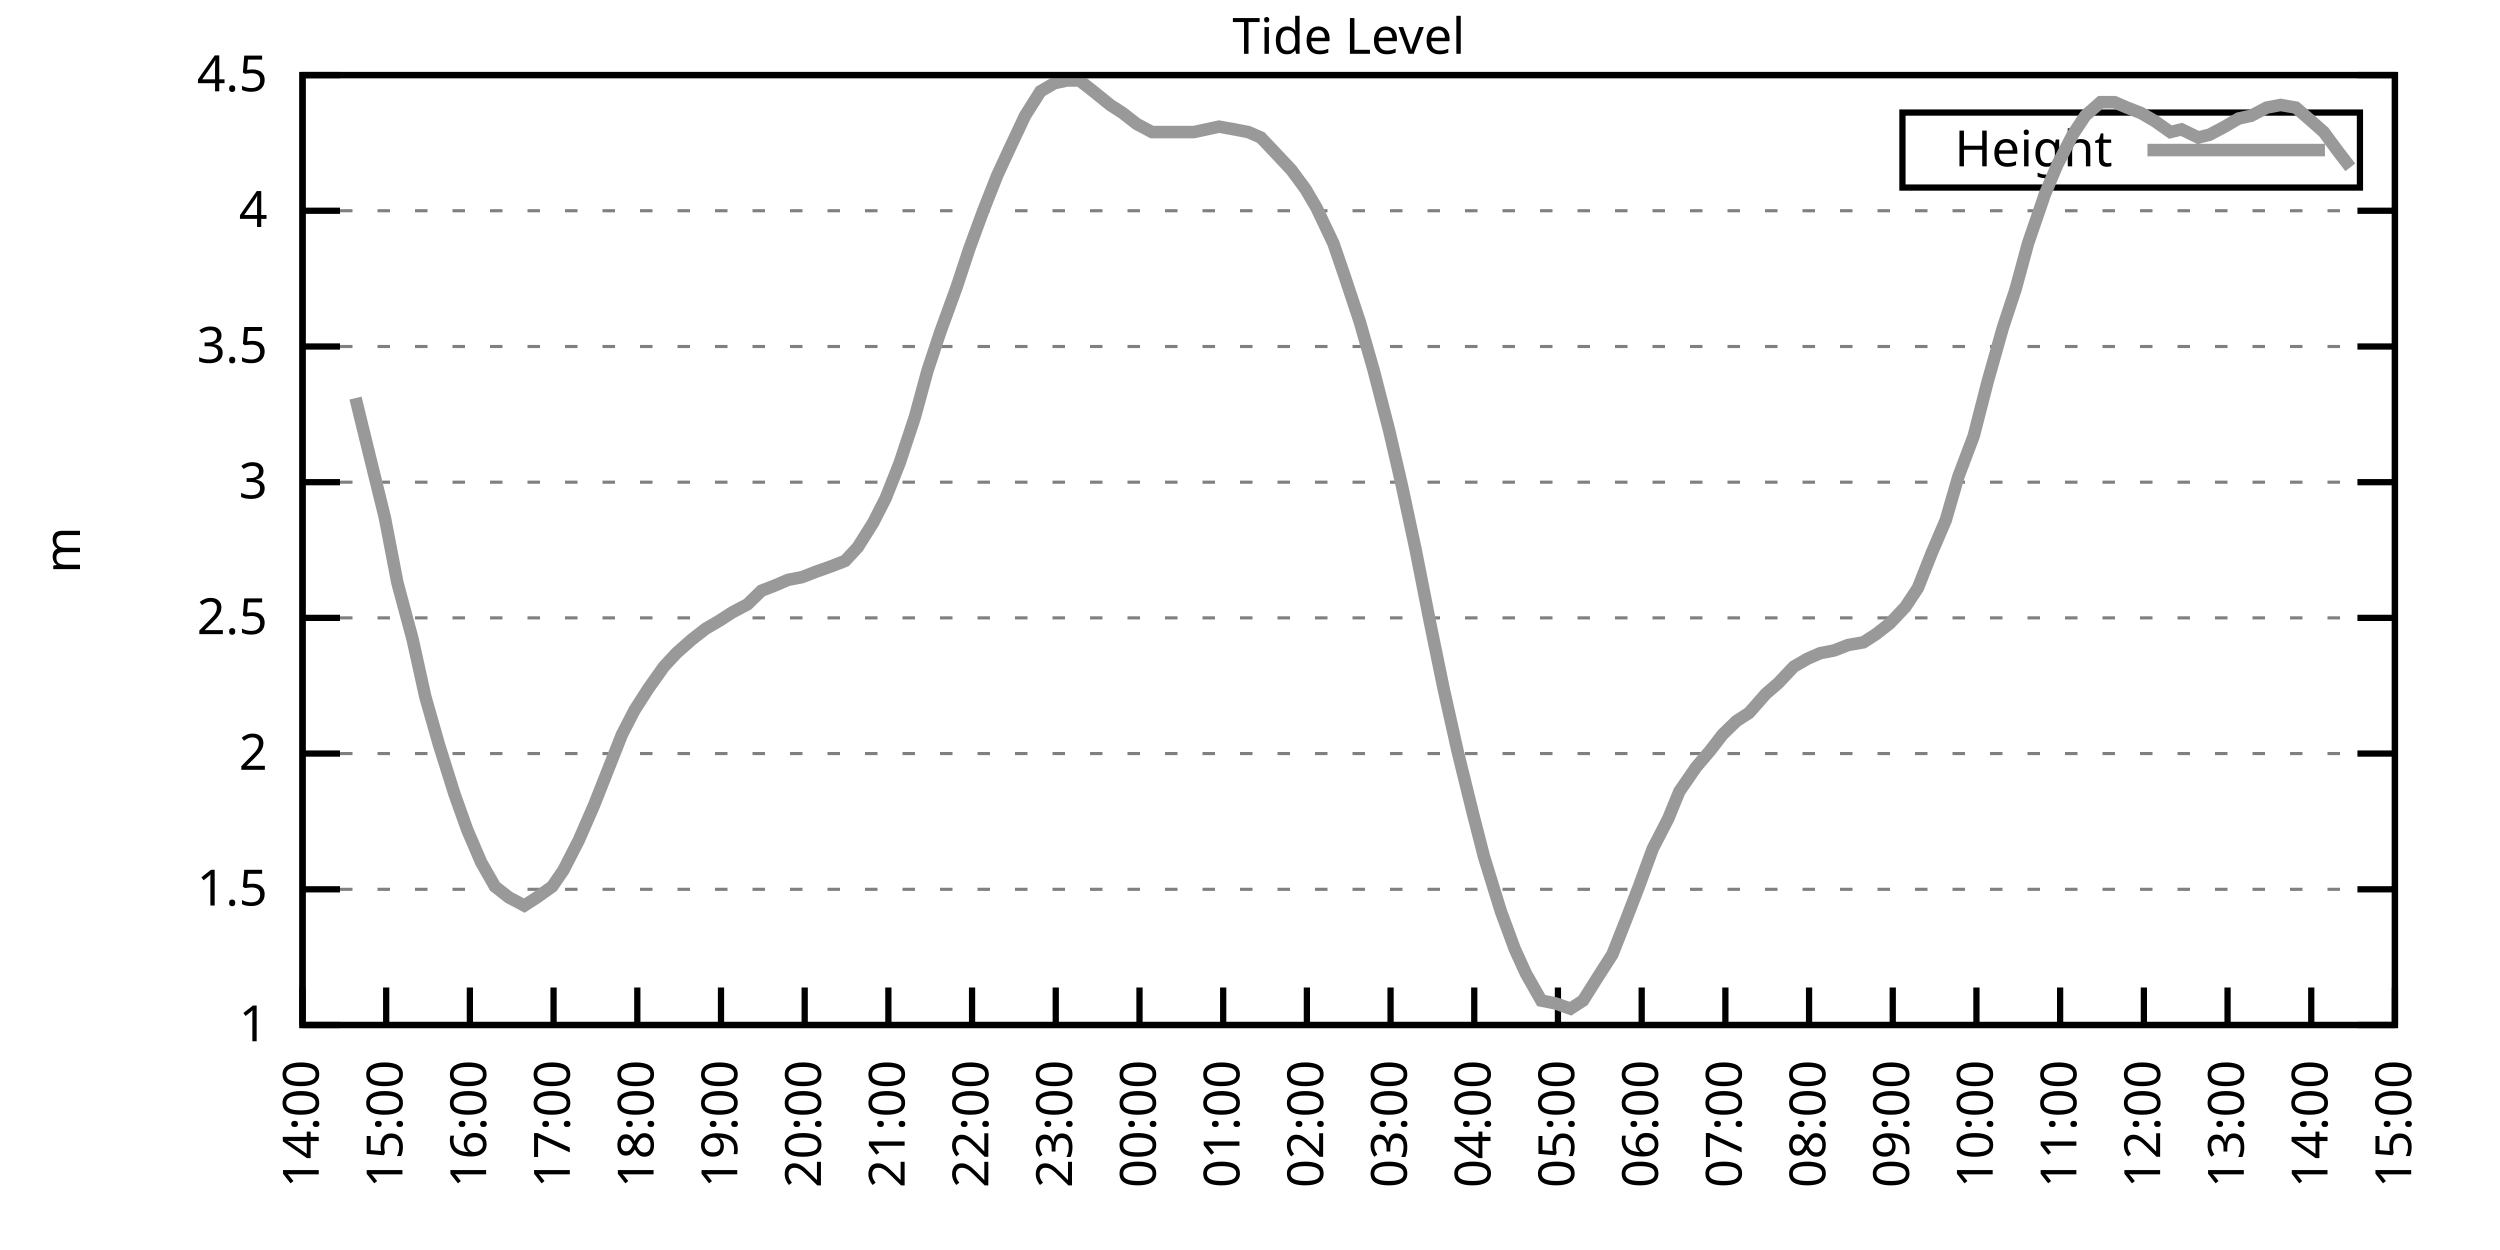
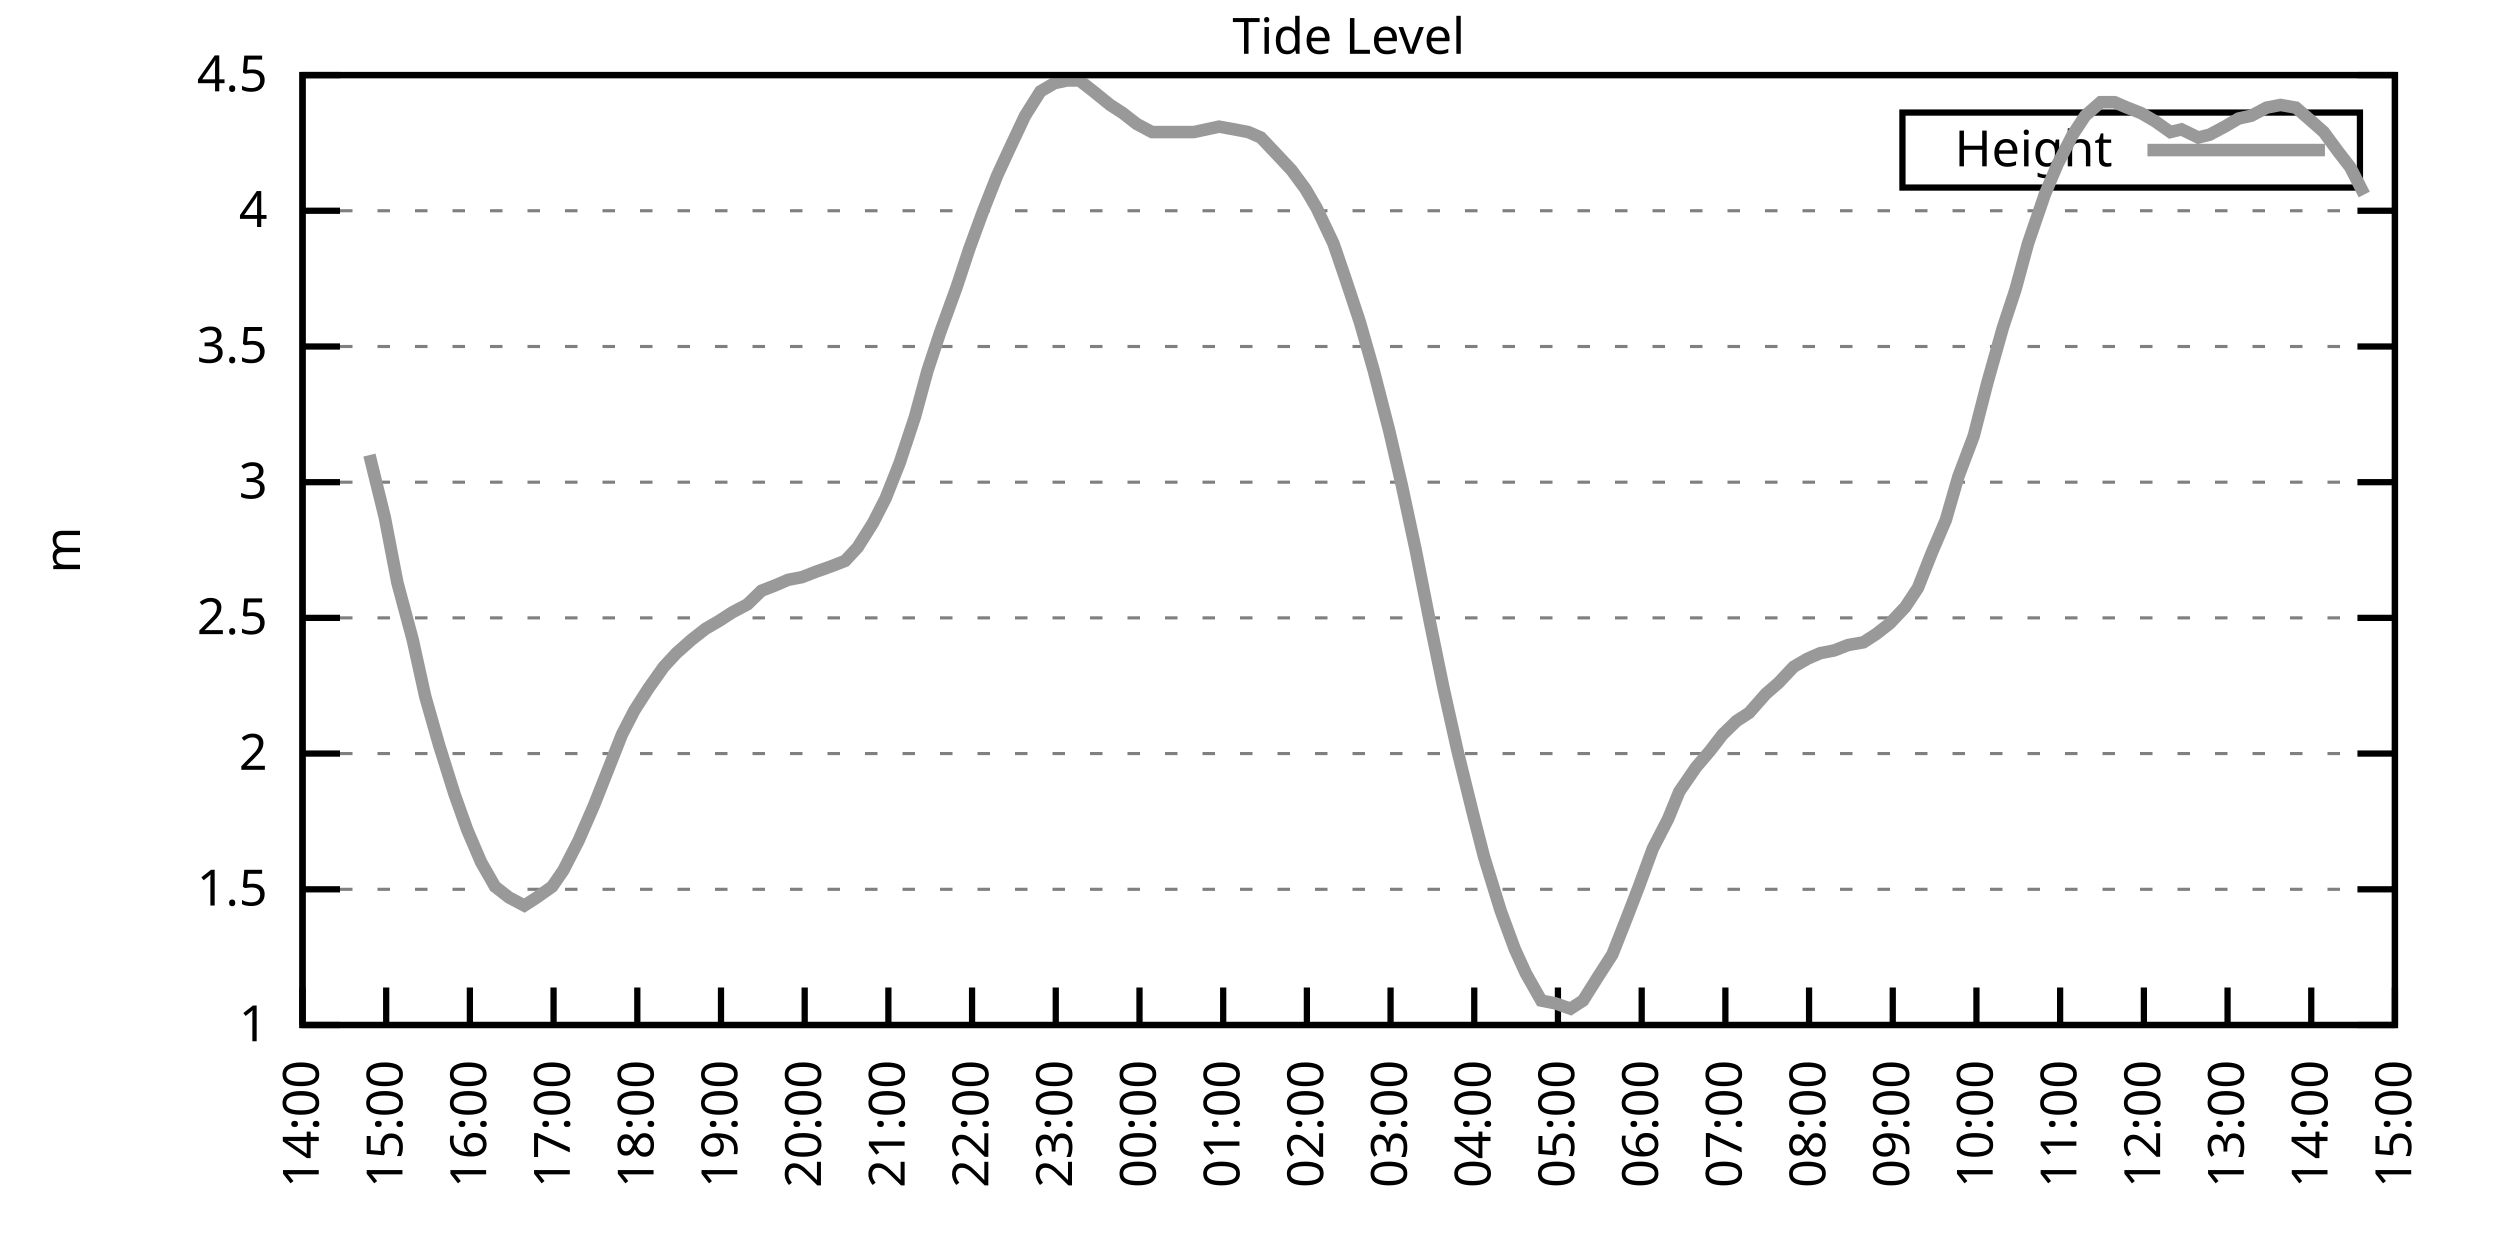
<svg xmlns="http://www.w3.org/2000/svg" xmlns:xlink="http://www.w3.org/1999/xlink" width="400" height="200" viewBox="0 0 400 200">
  <g id="gnuplot_canvas">
    <rect x="0" y="0" width="400" height="200" fill="none" />
    <defs>
      <circle id="gpDot" r="0.5" stroke-width="0.5" stroke="currentColor" />
      <path id="gpPt0" stroke-width="0.333" stroke="currentColor" d="M-1,0 h2 M0,-1 v2" />
      <path id="gpPt1" stroke-width="0.333" stroke="currentColor" d="M-1,-1 L1,1 M1,-1 L-1,1" />
      <path id="gpPt2" stroke-width="0.333" stroke="currentColor" d="M-1,0 L1,0 M0,-1 L0,1 M-1,-1 L1,1 M-1,1 L1,-1" />
      <rect id="gpPt3" stroke-width="0.333" stroke="currentColor" x="-1" y="-1" width="2" height="2" />
      <rect id="gpPt4" stroke-width="0.333" stroke="currentColor" fill="currentColor" x="-1" y="-1" width="2" height="2" />
      <circle id="gpPt5" stroke-width="0.333" stroke="currentColor" cx="0" cy="0" r="1" />
      <use xlink:href="#gpPt5" id="gpPt6" fill="currentColor" stroke="none" />
      <path id="gpPt7" stroke-width="0.333" stroke="currentColor" d="M0,-1.33 L-1.33,0.67 L1.33,0.67 z" />
      <use xlink:href="#gpPt7" id="gpPt8" fill="currentColor" stroke="none" />
      <use xlink:href="#gpPt7" id="gpPt9" stroke="currentColor" transform="rotate(180)" />
      <use xlink:href="#gpPt9" id="gpPt10" fill="currentColor" stroke="none" />
      <use xlink:href="#gpPt3" id="gpPt11" stroke="currentColor" transform="rotate(45)" />
      <use xlink:href="#gpPt11" id="gpPt12" fill="currentColor" stroke="none" />
      <path id="gpPt13" stroke-width="0.333" stroke="currentColor" d="M0,1.330 L1.265,0.411 L0.782,-1.067 L-0.782,-1.076 L-1.265,0.411 z" />
      <use xlink:href="#gpPt13" id="gpPt14" fill="currentColor" stroke="none" />
      <filter id="textbox" filterUnits="objectBoundingBox" x="0" y="0" height="1" width="1">
        <feFlood flood-color="white" flood-opacity="1" result="bgnd" />
        <feComposite in="SourceGraphic" in2="bgnd" operator="atop" />
      </filter>
      <filter id="greybox" filterUnits="objectBoundingBox" x="0" y="0" height="1" width="1">
        <feFlood flood-color="lightgrey" flood-opacity="1" result="grey" />
        <feComposite in="SourceGraphic" in2="grey" operator="atop" />
      </filter>
    </defs>
    <g fill="none" color="white" stroke="currentColor" stroke-width="1.00" stroke-linecap="butt" stroke-linejoin="miter">
</g>
    <g fill="none" color="black" stroke="currentColor" stroke-width="1.00" stroke-linecap="butt" stroke-linejoin="miter">
      <g stroke="none" shape-rendering="crispEdges">
        <polygon fill="rgb(255, 255, 255)" points="48.40,164.00 383.18,164.00 383.18,12.02 48.40,12.02 " />
      </g>
    </g>
    <g fill="none" color="black" stroke="currentColor" stroke-width="1.00" stroke-linecap="butt" stroke-linejoin="miter">
</g>
    <g fill="none" color="black" stroke="black" stroke-width="0.50" stroke-linecap="butt" stroke-linejoin="miter">
</g>
    <g fill="none" color="gray" stroke="currentColor" stroke-width="0.50" stroke-linecap="butt" stroke-linejoin="miter">
      <path stroke="gray" stroke-dasharray="2,4" class="gridline" d="M48.40,164.00 L383.19,164.00  " />
    </g>
    <g fill="none" color="gray" stroke="gray" stroke-width="1.00" stroke-linecap="butt" stroke-linejoin="miter">
</g>
    <g fill="none" color="black" stroke="currentColor" stroke-width="1.00" stroke-linecap="butt" stroke-linejoin="miter">
      <path stroke="black" d="M48.40,164.00 L54.40,164.00 M383.19,164.00 L377.19,164.00  " />
      <g transform="translate(42.80,166.60)" stroke="none" fill="black" font-family="Sans" font-size="8.00" text-anchor="end">
        <text>
          <tspan font-family="Sans"> 1</tspan>
        </text>
      </g>
    </g>
    <g fill="none" color="black" stroke="currentColor" stroke-width="1.00" stroke-linecap="butt" stroke-linejoin="miter">
</g>
    <g fill="none" color="black" stroke="black" stroke-width="0.50" stroke-linecap="butt" stroke-linejoin="miter">
</g>
    <g fill="none" color="gray" stroke="currentColor" stroke-width="0.50" stroke-linecap="butt" stroke-linejoin="miter">
      <path stroke="gray" stroke-dasharray="2,4" class="gridline" d="M48.40,142.29 L383.19,142.29  " />
    </g>
    <g fill="none" color="gray" stroke="gray" stroke-width="1.00" stroke-linecap="butt" stroke-linejoin="miter">
</g>
    <g fill="none" color="black" stroke="currentColor" stroke-width="1.00" stroke-linecap="butt" stroke-linejoin="miter">
      <path stroke="black" d="M48.40,142.29 L54.40,142.29 M383.19,142.29 L377.19,142.29  " />
      <g transform="translate(42.80,144.89)" stroke="none" fill="black" font-family="Sans" font-size="8.00" text-anchor="end">
        <text>
          <tspan font-family="Sans"> 1.5</tspan>
        </text>
      </g>
    </g>
    <g fill="none" color="black" stroke="currentColor" stroke-width="1.00" stroke-linecap="butt" stroke-linejoin="miter">
</g>
    <g fill="none" color="black" stroke="black" stroke-width="0.50" stroke-linecap="butt" stroke-linejoin="miter">
</g>
    <g fill="none" color="gray" stroke="currentColor" stroke-width="0.50" stroke-linecap="butt" stroke-linejoin="miter">
      <path stroke="gray" stroke-dasharray="2,4" class="gridline" d="M48.40,120.57 L383.19,120.57  " />
    </g>
    <g fill="none" color="gray" stroke="gray" stroke-width="1.00" stroke-linecap="butt" stroke-linejoin="miter">
</g>
    <g fill="none" color="black" stroke="currentColor" stroke-width="1.00" stroke-linecap="butt" stroke-linejoin="miter">
      <path stroke="black" d="M48.40,120.57 L54.40,120.57 M383.19,120.57 L377.19,120.57  " />
      <g transform="translate(42.80,123.17)" stroke="none" fill="black" font-family="Sans" font-size="8.00" text-anchor="end">
        <text>
          <tspan font-family="Sans"> 2</tspan>
        </text>
      </g>
    </g>
    <g fill="none" color="black" stroke="currentColor" stroke-width="1.00" stroke-linecap="butt" stroke-linejoin="miter">
</g>
    <g fill="none" color="black" stroke="black" stroke-width="0.50" stroke-linecap="butt" stroke-linejoin="miter">
</g>
    <g fill="none" color="gray" stroke="currentColor" stroke-width="0.50" stroke-linecap="butt" stroke-linejoin="miter">
      <path stroke="gray" stroke-dasharray="2,4" class="gridline" d="M48.40,98.86 L383.19,98.86  " />
    </g>
    <g fill="none" color="gray" stroke="gray" stroke-width="1.00" stroke-linecap="butt" stroke-linejoin="miter">
</g>
    <g fill="none" color="black" stroke="currentColor" stroke-width="1.00" stroke-linecap="butt" stroke-linejoin="miter">
      <path stroke="black" d="M48.40,98.86 L54.40,98.86 M383.19,98.86 L377.19,98.86  " />
      <g transform="translate(42.80,101.46)" stroke="none" fill="black" font-family="Sans" font-size="8.00" text-anchor="end">
        <text>
          <tspan font-family="Sans"> 2.5</tspan>
        </text>
      </g>
    </g>
    <g fill="none" color="black" stroke="currentColor" stroke-width="1.00" stroke-linecap="butt" stroke-linejoin="miter">
</g>
    <g fill="none" color="black" stroke="black" stroke-width="0.50" stroke-linecap="butt" stroke-linejoin="miter">
</g>
    <g fill="none" color="gray" stroke="currentColor" stroke-width="0.50" stroke-linecap="butt" stroke-linejoin="miter">
      <path stroke="gray" stroke-dasharray="2,4" class="gridline" d="M48.40,77.15 L383.19,77.15  " />
    </g>
    <g fill="none" color="gray" stroke="gray" stroke-width="1.00" stroke-linecap="butt" stroke-linejoin="miter">
</g>
    <g fill="none" color="black" stroke="currentColor" stroke-width="1.00" stroke-linecap="butt" stroke-linejoin="miter">
      <path stroke="black" d="M48.40,77.15 L54.40,77.15 M383.19,77.15 L377.19,77.15  " />
      <g transform="translate(42.80,79.75)" stroke="none" fill="black" font-family="Sans" font-size="8.00" text-anchor="end">
        <text>
          <tspan font-family="Sans"> 3</tspan>
        </text>
      </g>
    </g>
    <g fill="none" color="black" stroke="currentColor" stroke-width="1.00" stroke-linecap="butt" stroke-linejoin="miter">
</g>
    <g fill="none" color="black" stroke="black" stroke-width="0.50" stroke-linecap="butt" stroke-linejoin="miter">
</g>
    <g fill="none" color="gray" stroke="currentColor" stroke-width="0.50" stroke-linecap="butt" stroke-linejoin="miter">
      <path stroke="gray" stroke-dasharray="2,4" class="gridline" d="M48.40,55.44 L383.19,55.44  " />
    </g>
    <g fill="none" color="gray" stroke="gray" stroke-width="1.00" stroke-linecap="butt" stroke-linejoin="miter">
</g>
    <g fill="none" color="black" stroke="currentColor" stroke-width="1.00" stroke-linecap="butt" stroke-linejoin="miter">
      <path stroke="black" d="M48.40,55.44 L54.40,55.44 M383.19,55.44 L377.19,55.44  " />
      <g transform="translate(42.80,58.04)" stroke="none" fill="black" font-family="Sans" font-size="8.00" text-anchor="end">
        <text>
          <tspan font-family="Sans"> 3.5</tspan>
        </text>
      </g>
    </g>
    <g fill="none" color="black" stroke="currentColor" stroke-width="1.00" stroke-linecap="butt" stroke-linejoin="miter">
</g>
    <g fill="none" color="black" stroke="black" stroke-width="0.50" stroke-linecap="butt" stroke-linejoin="miter">
</g>
    <g fill="none" color="gray" stroke="currentColor" stroke-width="0.50" stroke-linecap="butt" stroke-linejoin="miter">
      <path stroke="gray" stroke-dasharray="2,4" class="gridline" d="M48.40,33.72 L383.19,33.72  " />
    </g>
    <g fill="none" color="gray" stroke="gray" stroke-width="1.00" stroke-linecap="butt" stroke-linejoin="miter">
</g>
    <g fill="none" color="black" stroke="currentColor" stroke-width="1.00" stroke-linecap="butt" stroke-linejoin="miter">
      <path stroke="black" d="M48.40,33.72 L54.40,33.72 M383.19,33.72 L377.19,33.72  " />
      <g transform="translate(42.80,36.32)" stroke="none" fill="black" font-family="Sans" font-size="8.00" text-anchor="end">
        <text>
          <tspan font-family="Sans"> 4</tspan>
        </text>
      </g>
    </g>
    <g fill="none" color="black" stroke="currentColor" stroke-width="1.00" stroke-linecap="butt" stroke-linejoin="miter">
</g>
    <g fill="none" color="black" stroke="black" stroke-width="0.50" stroke-linecap="butt" stroke-linejoin="miter">
</g>
    <g fill="none" color="gray" stroke="currentColor" stroke-width="0.50" stroke-linecap="butt" stroke-linejoin="miter">
      <path stroke="gray" stroke-dasharray="2,4" class="gridline" d="M48.40,12.01 L383.19,12.01  " />
    </g>
    <g fill="none" color="gray" stroke="gray" stroke-width="1.00" stroke-linecap="butt" stroke-linejoin="miter">
</g>
    <g fill="none" color="black" stroke="currentColor" stroke-width="1.00" stroke-linecap="butt" stroke-linejoin="miter">
      <path stroke="black" d="M48.40,12.01 L54.40,12.01 M383.19,12.01 L377.19,12.01  " />
      <g transform="translate(42.80,14.61)" stroke="none" fill="black" font-family="Sans" font-size="8.00" text-anchor="end">
        <text>
          <tspan font-family="Sans"> 4.5</tspan>
        </text>
      </g>
    </g>
    <g fill="none" color="black" stroke="currentColor" stroke-width="1.00" stroke-linecap="butt" stroke-linejoin="miter">
      <path stroke="black" d="M48.40,164.00 L48.40,158.00  " />
      <g transform="translate(51.00,169.60) rotate(270.00)" stroke="none" fill="black" font-family="Sans" font-size="8.00" text-anchor="end">
        <text>
          <tspan font-family="Sans">14:00</tspan>
        </text>
      </g>
    </g>
    <g fill="none" color="black" stroke="currentColor" stroke-width="1.00" stroke-linecap="butt" stroke-linejoin="miter">
      <path stroke="black" d="M61.79,164.00 L61.79,158.00  " />
      <g transform="translate(64.39,169.60) rotate(270.00)" stroke="none" fill="black" font-family="Sans" font-size="8.00" text-anchor="end">
        <text>
          <tspan font-family="Sans">15:00</tspan>
        </text>
      </g>
    </g>
    <g fill="none" color="black" stroke="currentColor" stroke-width="1.00" stroke-linecap="butt" stroke-linejoin="miter">
      <path stroke="black" d="M75.18,164.00 L75.18,158.00  " />
      <g transform="translate(77.78,169.60) rotate(270.00)" stroke="none" fill="black" font-family="Sans" font-size="8.00" text-anchor="end">
        <text>
          <tspan font-family="Sans">16:00</tspan>
        </text>
      </g>
    </g>
    <g fill="none" color="black" stroke="currentColor" stroke-width="1.00" stroke-linecap="butt" stroke-linejoin="miter">
      <path stroke="black" d="M88.57,164.00 L88.57,158.00  " />
      <g transform="translate(91.17,169.60) rotate(270.00)" stroke="none" fill="black" font-family="Sans" font-size="8.00" text-anchor="end">
        <text>
          <tspan font-family="Sans">17:00</tspan>
        </text>
      </g>
    </g>
    <g fill="none" color="black" stroke="currentColor" stroke-width="1.00" stroke-linecap="butt" stroke-linejoin="miter">
      <path stroke="black" d="M101.97,164.00 L101.97,158.00  " />
      <g transform="translate(104.57,169.60) rotate(270.00)" stroke="none" fill="black" font-family="Sans" font-size="8.00" text-anchor="end">
        <text>
          <tspan font-family="Sans">18:00</tspan>
        </text>
      </g>
    </g>
    <g fill="none" color="black" stroke="currentColor" stroke-width="1.00" stroke-linecap="butt" stroke-linejoin="miter">
      <path stroke="black" d="M115.36,164.00 L115.36,158.00  " />
      <g transform="translate(117.96,169.60) rotate(270.00)" stroke="none" fill="black" font-family="Sans" font-size="8.00" text-anchor="end">
        <text>
          <tspan font-family="Sans">19:00</tspan>
        </text>
      </g>
    </g>
    <g fill="none" color="black" stroke="currentColor" stroke-width="1.00" stroke-linecap="butt" stroke-linejoin="miter">
      <path stroke="black" d="M128.75,164.00 L128.75,158.00  " />
      <g transform="translate(131.35,169.60) rotate(270.00)" stroke="none" fill="black" font-family="Sans" font-size="8.00" text-anchor="end">
        <text>
          <tspan font-family="Sans">20:00</tspan>
        </text>
      </g>
    </g>
    <g fill="none" color="black" stroke="currentColor" stroke-width="1.00" stroke-linecap="butt" stroke-linejoin="miter">
      <path stroke="black" d="M142.14,164.00 L142.14,158.00  " />
      <g transform="translate(144.74,169.60) rotate(270.00)" stroke="none" fill="black" font-family="Sans" font-size="8.00" text-anchor="end">
        <text>
          <tspan font-family="Sans">21:00</tspan>
        </text>
      </g>
    </g>
    <g fill="none" color="black" stroke="currentColor" stroke-width="1.00" stroke-linecap="butt" stroke-linejoin="miter">
      <path stroke="black" d="M155.53,164.00 L155.53,158.00  " />
      <g transform="translate(158.13,169.60) rotate(270.00)" stroke="none" fill="black" font-family="Sans" font-size="8.00" text-anchor="end">
        <text>
          <tspan font-family="Sans">22:00</tspan>
        </text>
      </g>
    </g>
    <g fill="none" color="black" stroke="currentColor" stroke-width="1.00" stroke-linecap="butt" stroke-linejoin="miter">
      <path stroke="black" d="M168.92,164.00 L168.92,158.00  " />
      <g transform="translate(171.52,169.60) rotate(270.00)" stroke="none" fill="black" font-family="Sans" font-size="8.00" text-anchor="end">
        <text>
          <tspan font-family="Sans">23:00</tspan>
        </text>
      </g>
    </g>
    <g fill="none" color="black" stroke="currentColor" stroke-width="1.00" stroke-linecap="butt" stroke-linejoin="miter">
      <path stroke="black" d="M182.32,164.00 L182.32,158.00  " />
      <g transform="translate(184.92,169.60) rotate(270.00)" stroke="none" fill="black" font-family="Sans" font-size="8.00" text-anchor="end">
        <text>
          <tspan font-family="Sans">00:00</tspan>
        </text>
      </g>
    </g>
    <g fill="none" color="black" stroke="currentColor" stroke-width="1.00" stroke-linecap="butt" stroke-linejoin="miter">
      <path stroke="black" d="M195.71,164.00 L195.71,158.00  " />
      <g transform="translate(198.31,169.60) rotate(270.00)" stroke="none" fill="black" font-family="Sans" font-size="8.00" text-anchor="end">
        <text>
          <tspan font-family="Sans">01:00</tspan>
        </text>
      </g>
    </g>
    <g fill="none" color="black" stroke="currentColor" stroke-width="1.00" stroke-linecap="butt" stroke-linejoin="miter">
      <path stroke="black" d="M209.10,164.00 L209.10,158.00  " />
      <g transform="translate(211.70,169.60) rotate(270.00)" stroke="none" fill="black" font-family="Sans" font-size="8.00" text-anchor="end">
        <text>
          <tspan font-family="Sans">02:00</tspan>
        </text>
      </g>
    </g>
    <g fill="none" color="black" stroke="currentColor" stroke-width="1.00" stroke-linecap="butt" stroke-linejoin="miter">
      <path stroke="black" d="M222.49,164.00 L222.49,158.00  " />
      <g transform="translate(225.09,169.60) rotate(270.00)" stroke="none" fill="black" font-family="Sans" font-size="8.00" text-anchor="end">
        <text>
          <tspan font-family="Sans">03:00</tspan>
        </text>
      </g>
    </g>
    <g fill="none" color="black" stroke="currentColor" stroke-width="1.00" stroke-linecap="butt" stroke-linejoin="miter">
      <path stroke="black" d="M235.88,164.00 L235.88,158.00  " />
      <g transform="translate(238.48,169.60) rotate(270.00)" stroke="none" fill="black" font-family="Sans" font-size="8.00" text-anchor="end">
        <text>
          <tspan font-family="Sans">04:00</tspan>
        </text>
      </g>
    </g>
    <g fill="none" color="black" stroke="currentColor" stroke-width="1.00" stroke-linecap="butt" stroke-linejoin="miter">
      <path stroke="black" d="M249.27,164.00 L249.27,158.00  " />
      <g transform="translate(251.87,169.60) rotate(270.00)" stroke="none" fill="black" font-family="Sans" font-size="8.00" text-anchor="end">
        <text>
          <tspan font-family="Sans">05:00</tspan>
        </text>
      </g>
    </g>
    <g fill="none" color="black" stroke="currentColor" stroke-width="1.00" stroke-linecap="butt" stroke-linejoin="miter">
      <path stroke="black" d="M262.67,164.00 L262.67,158.00  " />
      <g transform="translate(265.27,169.60) rotate(270.00)" stroke="none" fill="black" font-family="Sans" font-size="8.00" text-anchor="end">
        <text>
          <tspan font-family="Sans">06:00</tspan>
        </text>
      </g>
    </g>
    <g fill="none" color="black" stroke="currentColor" stroke-width="1.00" stroke-linecap="butt" stroke-linejoin="miter">
      <path stroke="black" d="M276.06,164.00 L276.06,158.00  " />
      <g transform="translate(278.66,169.60) rotate(270.00)" stroke="none" fill="black" font-family="Sans" font-size="8.00" text-anchor="end">
        <text>
          <tspan font-family="Sans">07:00</tspan>
        </text>
      </g>
    </g>
    <g fill="none" color="black" stroke="currentColor" stroke-width="1.00" stroke-linecap="butt" stroke-linejoin="miter">
      <path stroke="black" d="M289.45,164.00 L289.45,158.00  " />
      <g transform="translate(292.05,169.60) rotate(270.00)" stroke="none" fill="black" font-family="Sans" font-size="8.00" text-anchor="end">
        <text>
          <tspan font-family="Sans">08:00</tspan>
        </text>
      </g>
    </g>
    <g fill="none" color="black" stroke="currentColor" stroke-width="1.00" stroke-linecap="butt" stroke-linejoin="miter">
      <path stroke="black" d="M302.84,164.00 L302.84,158.00  " />
      <g transform="translate(305.44,169.60) rotate(270.00)" stroke="none" fill="black" font-family="Sans" font-size="8.00" text-anchor="end">
        <text>
          <tspan font-family="Sans">09:00</tspan>
        </text>
      </g>
    </g>
    <g fill="none" color="black" stroke="currentColor" stroke-width="1.00" stroke-linecap="butt" stroke-linejoin="miter">
      <path stroke="black" d="M316.23,164.00 L316.23,158.00  " />
      <g transform="translate(318.83,169.60) rotate(270.00)" stroke="none" fill="black" font-family="Sans" font-size="8.00" text-anchor="end">
        <text>
          <tspan font-family="Sans">10:00</tspan>
        </text>
      </g>
    </g>
    <g fill="none" color="black" stroke="currentColor" stroke-width="1.00" stroke-linecap="butt" stroke-linejoin="miter">
      <path stroke="black" d="M329.62,164.00 L329.62,158.00  " />
      <g transform="translate(332.22,169.60) rotate(270.00)" stroke="none" fill="black" font-family="Sans" font-size="8.00" text-anchor="end">
        <text>
          <tspan font-family="Sans">11:00</tspan>
        </text>
      </g>
    </g>
    <g fill="none" color="black" stroke="currentColor" stroke-width="1.00" stroke-linecap="butt" stroke-linejoin="miter">
      <path stroke="black" d="M343.02,164.00 L343.02,158.00  " />
      <g transform="translate(345.62,169.60) rotate(270.00)" stroke="none" fill="black" font-family="Sans" font-size="8.00" text-anchor="end">
        <text>
          <tspan font-family="Sans">12:00</tspan>
        </text>
      </g>
    </g>
    <g fill="none" color="black" stroke="currentColor" stroke-width="1.00" stroke-linecap="butt" stroke-linejoin="miter">
      <path stroke="black" d="M356.41,164.00 L356.41,158.00  " />
      <g transform="translate(359.01,169.60) rotate(270.00)" stroke="none" fill="black" font-family="Sans" font-size="8.00" text-anchor="end">
        <text>
          <tspan font-family="Sans">13:00</tspan>
        </text>
      </g>
    </g>
    <g fill="none" color="black" stroke="currentColor" stroke-width="1.00" stroke-linecap="butt" stroke-linejoin="miter">
      <path stroke="black" d="M369.80,164.00 L369.80,158.00  " />
      <g transform="translate(372.40,169.60) rotate(270.00)" stroke="none" fill="black" font-family="Sans" font-size="8.00" text-anchor="end">
        <text>
          <tspan font-family="Sans">14:00</tspan>
        </text>
      </g>
    </g>
    <g fill="none" color="black" stroke="currentColor" stroke-width="1.00" stroke-linecap="butt" stroke-linejoin="miter">
      <path stroke="black" d="M383.19,164.00 L383.19,158.00  " />
      <g transform="translate(385.79,169.60) rotate(270.00)" stroke="none" fill="black" font-family="Sans" font-size="8.00" text-anchor="end">
        <text>
          <tspan font-family="Sans">15:00</tspan>
        </text>
      </g>
    </g>
    <g fill="none" color="black" stroke="currentColor" stroke-width="1.00" stroke-linecap="butt" stroke-linejoin="miter">
</g>
    <g fill="none" color="black" stroke="currentColor" stroke-width="1.00" stroke-linecap="butt" stroke-linejoin="miter">
      <path stroke="black" d="M48.40,12.01 L48.40,164.00 L383.19,164.00 L383.19,12.01 L48.40,12.01 Z  " />
    </g>
    <g fill="none" color="black" stroke="currentColor" stroke-width="1.00" stroke-linecap="butt" stroke-linejoin="miter">
</g>
    <g fill="none" color="black" stroke="currentColor" stroke-width="1.00" stroke-linecap="butt" stroke-linejoin="miter">
      <path stroke="black" d="M304.39,30.01 L304.39,18.01 L377.59,18.01 L377.59,30.01 L304.39,30.01 Z  " />
    </g>
    <g id="Tide_level_plot_1">
      <g fill="none" color="white" stroke="black" stroke-width="2.00" stroke-linecap="butt" stroke-linejoin="miter">
</g>
      <g fill="none" color="black" stroke="currentColor" stroke-width="2.00" stroke-linecap="butt" stroke-linejoin="miter">
        <g transform="translate(337.99,26.61)" stroke="none" fill="black" font-family="Sans" font-size="8.00" text-anchor="end">
          <text>
            <tspan font-family="Sans">Height</tspan>
          </text>
        </g>
      </g>
      <g fill="none" color="black" stroke="currentColor" stroke-width="2.00" stroke-linecap="butt" stroke-linejoin="miter">
-         <path stroke="rgb(153, 153, 153)" d="M343.59,24.01 L371.99,24.01 M56.88,63.69 L59.11,72.81 L61.57,82.79 L63.58,93.22 L66.03,102.34 L68.04,111.45   L70.27,119.27 L72.73,127.09 L74.74,132.73 L76.97,137.94 L79.20,141.85 L81.43,143.59 L83.89,144.89 L85.90,143.59   L88.35,141.85 L90.14,139.25 L92.59,134.47 L95.05,128.83 L99.51,117.53 L101.52,113.63 L103.75,110.15 L106.21,106.68   L108.22,104.51 L110.67,102.34 L112.90,100.60 L115.13,99.30 L117.14,97.99 L119.60,96.69 L121.83,94.52 L124.06,93.65   L126.07,92.78 L128.30,92.35 L130.54,91.48 L132.99,90.61 L135.22,89.74 L137.23,87.57 L139.69,83.66 L141.69,79.75   L143.93,74.11 L146.38,66.73 L148.39,59.34 L150.40,53.26 L153.08,45.88 L155.09,39.80 L157.32,33.72 L159.55,28.08   L161.56,23.73 L164.01,18.52 L166.47,14.62 L168.70,13.31 L170.71,12.88 L172.72,12.88 L174.95,14.62 L177.63,16.79   L179.64,18.09 L181.87,19.83 L184.32,21.13 L186.33,21.13 L188.79,21.13 L191.02,21.13 L193.03,20.70 L195.04,20.26   L197.49,20.70 L199.73,21.13 L201.73,22.00 L204.19,24.60 L206.64,27.21 L208.88,30.25 L210.66,33.29 L213.34,38.93   L215.13,44.15 L217.58,51.53 L219.81,59.34 L222.27,68.90 L224.28,77.58 L226.51,88.00 L228.74,99.30 L230.97,110.15   L233.20,120.14 L235.66,130.13 L237.44,137.08 L240.12,145.76 L242.36,151.84 L244.14,155.75 L246.60,160.09 L248.83,160.53   L251.28,161.39 L253.29,160.09 L255.75,156.18 L257.98,152.71 L260.21,147.06 L262.22,141.85 L264.45,135.77 L266.91,131.00   L268.69,126.65 L271.37,122.75 L273.60,120.14 L275.61,117.53 L277.84,115.36 L279.85,114.06 L282.53,111.02 L284.54,109.28   L286.99,106.68 L289.23,105.38 L291.23,104.51 L293.47,104.07 L295.70,103.20 L298.15,102.77 L300.16,101.47 L302.39,99.73   L304.85,97.12 L306.86,94.08 L309.09,88.44 L311.32,83.23 L313.33,76.28 L315.79,69.77 L318.02,61.08 L320.47,52.40   L322.48,46.32 L324.49,38.93 L327.17,31.12 L329.18,26.34 L331.63,21.56 L333.64,18.52 L336.10,16.35 L338.33,16.35   L340.34,17.22 L342.57,18.09 L344.80,19.39 L347.26,21.13 L349.04,20.70 L351.72,22.00 L353.51,21.56 L355.96,20.26   L358.19,18.96 L360.20,18.52 L362.66,17.22 L364.89,16.79 L367.34,17.22 L369.35,18.96 L371.81,21.13 L374.04,24.17   L376.05,26.77  " />
+         <path stroke="rgb(153, 153, 153)" d="M343.59,24.01 L371.99,24.01 M59.11,72.81 L61.57,82.79 L63.58,93.22 L66.03,102.34 L68.04,111.45 L70.27,119.27   L72.73,127.09 L74.74,132.73 L76.97,137.94 L79.20,141.85 L81.43,143.59 L83.89,144.89 L85.90,143.59 L88.35,141.85   L90.14,139.25 L92.59,134.47 L95.05,128.83 L99.51,117.53 L101.52,113.63 L103.75,110.15 L106.21,106.68 L108.22,104.51   L110.67,102.34 L112.90,100.60 L115.13,99.30 L117.14,97.99 L119.60,96.69 L121.83,94.52 L124.06,93.65 L126.07,92.78   L128.30,92.35 L130.54,91.48 L132.99,90.61 L135.22,89.74 L137.23,87.57 L139.69,83.66 L141.69,79.75 L143.93,74.11   L146.38,66.73 L148.39,59.34 L150.40,53.26 L153.08,45.88 L155.09,39.80 L157.32,33.72 L159.55,28.08 L161.56,23.73   L164.01,18.52 L166.47,14.62 L168.70,13.31 L170.71,12.88 L172.72,12.88 L174.95,14.62 L177.63,16.79 L179.64,18.09   L181.87,19.83 L184.32,21.13 L186.33,21.13 L188.79,21.13 L191.02,21.13 L193.03,20.70 L195.04,20.26 L197.49,20.70   L199.73,21.13 L201.73,22.00 L204.19,24.60 L206.64,27.21 L208.88,30.25 L210.66,33.29 L213.34,38.93 L215.13,44.15   L217.58,51.53 L219.81,59.34 L222.27,68.90 L224.28,77.58 L226.51,88.00 L228.74,99.30 L230.97,110.15 L233.20,120.14   L235.66,130.13 L237.44,137.08 L240.12,145.76 L242.36,151.84 L244.14,155.75 L246.60,160.09 L248.83,160.53 L251.28,161.39   L253.29,160.09 L255.75,156.18 L257.98,152.71 L260.21,147.06 L262.22,141.85 L264.45,135.77 L266.91,131.00 L268.69,126.65   L271.37,122.75 L273.60,120.14 L275.61,117.53 L277.84,115.36 L279.85,114.06 L282.53,111.02 L284.54,109.28 L286.99,106.68   L289.23,105.38 L291.23,104.51 L293.47,104.07 L295.70,103.20 L298.15,102.77 L300.16,101.47 L302.39,99.73 L304.85,97.12   L306.86,94.08 L309.09,88.44 L311.32,83.23 L313.33,76.28 L315.79,69.77 L318.02,61.08 L320.47,52.40 L322.48,46.32   L324.49,38.93 L327.17,31.12 L329.18,26.34 L331.63,21.56 L333.64,18.52 L336.10,16.35 L338.33,16.35 L340.34,17.22   L342.57,18.09 L344.80,19.39 L347.26,21.13 L349.04,20.70 L351.72,22.00 L353.51,21.56 L355.96,20.26 L358.19,18.96   L360.20,18.52 L362.66,17.22 L364.89,16.79 L367.34,17.22 L369.35,18.96 L371.81,21.13 L374.04,24.17 L376.05,26.77   L378.28,31.12  " />
      </g>
    </g>
    <g fill="none" color="black" stroke="currentColor" stroke-width="2.00" stroke-linecap="butt" stroke-linejoin="miter">
</g>
    <g fill="none" color="black" stroke="black" stroke-width="1.00" stroke-linecap="butt" stroke-linejoin="miter">
</g>
    <g fill="none" color="black" stroke="currentColor" stroke-width="1.00" stroke-linecap="butt" stroke-linejoin="miter">
      <path stroke="black" d="M48.40,12.01 L48.40,164.00 L383.19,164.00 L383.19,12.01 L48.40,12.01 Z  " />
      <g transform="translate(12.80,88.01) rotate(270.00)" stroke="none" fill="black" font-family="Sans" font-size="8.00" text-anchor="middle">
        <text>
          <tspan font-family="Sans">m</tspan>
        </text>
      </g>
    </g>
    <g fill="none" color="black" stroke="currentColor" stroke-width="1.00" stroke-linecap="butt" stroke-linejoin="miter">
</g>
    <g fill="none" color="black" stroke="currentColor" stroke-width="1.00" stroke-linecap="butt" stroke-linejoin="miter">
      <g transform="translate(215.79,8.61)" stroke="none" fill="black" font-family="Sans" font-size="8.00" text-anchor="middle">
        <text>
          <tspan font-family="Sans">Tide Level</tspan>
        </text>
      </g>
    </g>
    <g fill="none" color="black" stroke="currentColor" stroke-width="1.00" stroke-linecap="butt" stroke-linejoin="miter">
</g>
  </g>
</svg>
